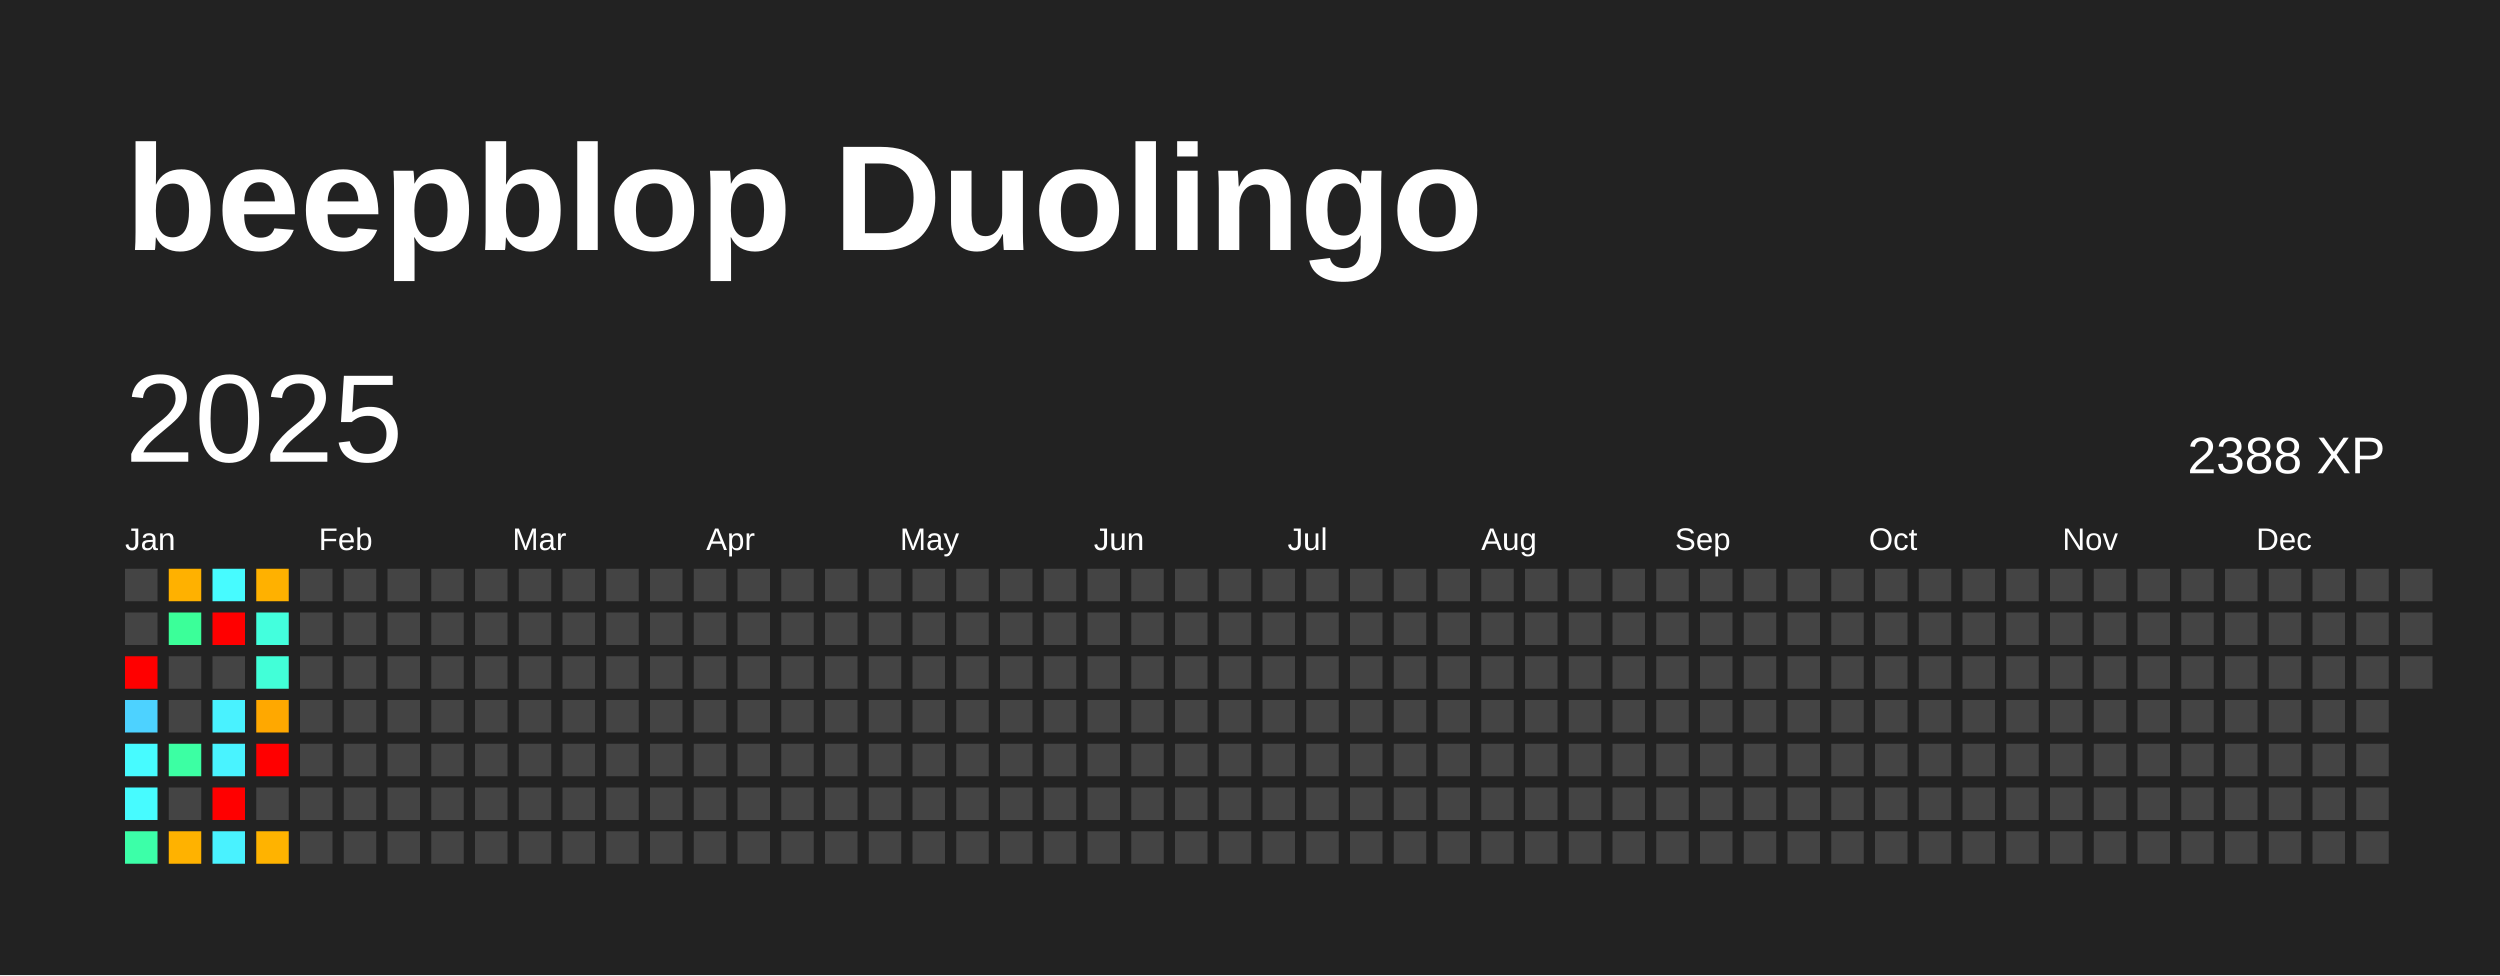
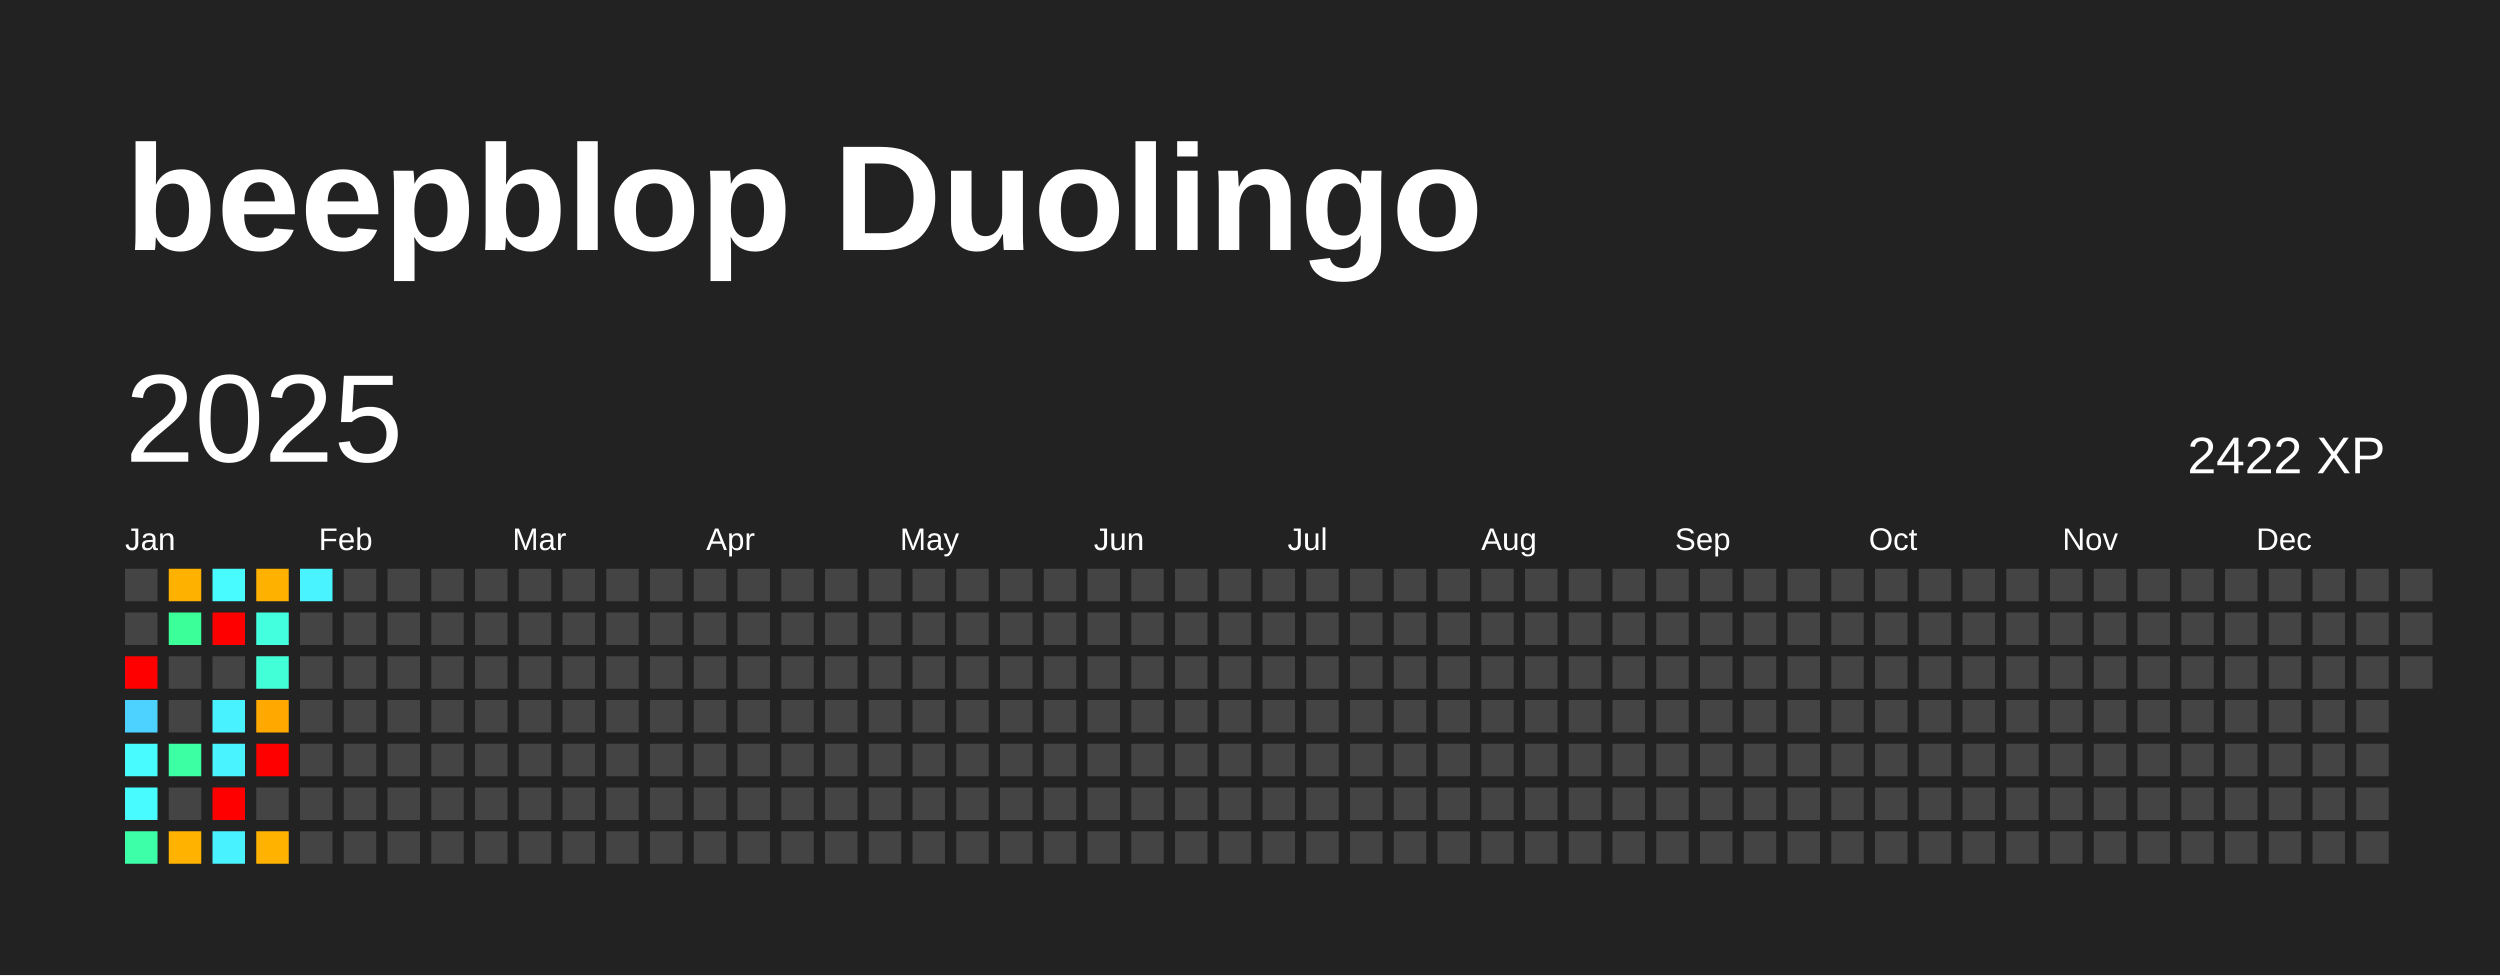
<svg xmlns="http://www.w3.org/2000/svg" baseProfile="full" height="78mm" version="1.1" viewBox="0,0,200,78" width="200mm">
  <defs />
  <rect fill="#222222" height="78" width="200" x="0" y="0" />
  <text fill="#FFFFFF" style="font-size:12px; font-family:Arial; font-weight:bold;" x="10" y="20">beepblop Duolingo</text>
  <text dominant-baseline="hanging" fill="#FFFFFF" style="font-size:10.0px; font-family:Arial;" x="10" y="30">2025</text>
-   <text dominant-baseline="hanging" fill="#FFFFFF" style="font-size:4.125px; font-family:Arial;" x="175" y="35">2388 XP</text>
+   <text dominant-baseline="hanging" fill="#FFFFFF" style="font-size:4.125px; font-family:Arial;" x="175" y="35">2422 XP</text>
  <text fill="#FFFFFF" style="font-size:2.5px; font-family:Arial" x="10.0" y="44">Jan</text>
  <text fill="#FFFFFF" style="font-size:2.5px; font-family:Arial" x="25.5" y="44">Feb</text>
  <text fill="#FFFFFF" style="font-size:2.5px; font-family:Arial" x="41.0" y="44">Mar</text>
  <text fill="#FFFFFF" style="font-size:2.5px; font-family:Arial" x="56.5" y="44">Apr</text>
  <text fill="#FFFFFF" style="font-size:2.5px; font-family:Arial" x="72.0" y="44">May</text>
  <text fill="#FFFFFF" style="font-size:2.5px; font-family:Arial" x="87.5" y="44">Jun</text>
  <text fill="#FFFFFF" style="font-size:2.5px; font-family:Arial" x="103.0" y="44">Jul</text>
  <text fill="#FFFFFF" style="font-size:2.5px; font-family:Arial" x="118.5" y="44">Aug</text>
  <text fill="#FFFFFF" style="font-size:2.5px; font-family:Arial" x="134.0" y="44">Sep</text>
  <text fill="#FFFFFF" style="font-size:2.5px; font-family:Arial" x="149.5" y="44">Oct</text>
  <text fill="#FFFFFF" style="font-size:2.5px; font-family:Arial" x="165.0" y="44">Nov</text>
  <text fill="#FFFFFF" style="font-size:2.5px; font-family:Arial" x="180.5" y="44">Dec</text>
  <rect fill="#444444" height="2.6" width="2.6" x="10.0" y="45.5" />
  <rect fill="#444444" height="2.6" width="2.6" x="10.0" y="49.0" />
  <rect fill="red" height="2.6" width="2.6" x="10.0" y="52.5" />
  <rect fill="#4dd2ff" height="2.6" width="2.6" x="10.0" y="56.0" />
  <rect fill="#47fbff" height="2.6" width="2.6" x="10.0" y="59.5" />
  <rect fill="#47fbff" height="2.6" width="2.6" x="10.0" y="63.0" />
  <rect fill="#3cffa8" height="2.6" width="2.6" x="10.0" y="66.5" />
  <rect fill="#ffb100" height="2.6" width="2.6" x="13.5" y="45.5" />
  <rect fill="#3bff99" height="2.6" width="2.6" x="13.5" y="49.0" />
  <rect fill="#444444" height="2.6" width="2.6" x="13.5" y="52.5" />
  <rect fill="#444444" height="2.6" width="2.6" x="13.5" y="56.0" />
  <rect fill="#3cffa3" height="2.6" width="2.6" x="13.5" y="59.5" />
  <rect fill="#444444" height="2.6" width="2.6" x="13.5" y="63.0" />
  <rect fill="#ffb200" height="2.6" width="2.6" x="13.5" y="66.5" />
  <rect fill="#47fbff" height="2.6" width="2.6" x="17.0" y="45.5" />
  <rect fill="red" height="2.6" width="2.6" x="17.0" y="49.0" />
  <rect fill="#444444" height="2.6" width="2.6" x="17.0" y="52.5" />
  <rect fill="#49f2ff" height="2.6" width="2.6" x="17.0" y="56.0" />
  <rect fill="#49f3ff" height="2.6" width="2.6" x="17.0" y="59.5" />
  <rect fill="red" height="2.6" width="2.6" x="17.0" y="63.0" />
  <rect fill="#49f2ff" height="2.6" width="2.6" x="17.0" y="66.5" />
  <rect fill="#ffb100" height="2.6" width="2.6" x="20.5" y="45.5" />
  <rect fill="#43ffdd" height="2.6" width="2.6" x="20.5" y="49.0" />
  <rect fill="#42ffd8" height="2.6" width="2.6" x="20.5" y="52.5" />
  <rect fill="#ffa800" height="2.6" width="2.6" x="20.5" y="56.0" />
  <rect fill="red" height="2.6" width="2.6" x="20.5" y="59.5" />
  <rect fill="#444444" height="2.6" width="2.6" x="20.5" y="63.0" />
  <rect fill="#ffb300" height="2.6" width="2.6" x="20.5" y="66.5" />
-   <rect fill="#444444" height="2.6" width="2.6" x="24.0" y="45.5" />
+   <rect fill="#49f3ff" height="2.6" width="2.6" x="24.0" y="45.5" />
  <rect fill="#444444" height="2.6" width="2.6" x="24.0" y="49.0" />
  <rect fill="#444444" height="2.6" width="2.6" x="24.0" y="52.5" />
  <rect fill="#444444" height="2.6" width="2.6" x="24.0" y="56.0" />
  <rect fill="#444444" height="2.6" width="2.6" x="24.0" y="59.5" />
  <rect fill="#444444" height="2.6" width="2.6" x="24.0" y="63.0" />
  <rect fill="#444444" height="2.6" width="2.6" x="24.0" y="66.5" />
  <rect fill="#444444" height="2.6" width="2.6" x="27.5" y="45.5" />
  <rect fill="#444444" height="2.6" width="2.6" x="27.5" y="49.0" />
  <rect fill="#444444" height="2.6" width="2.6" x="27.5" y="52.5" />
  <rect fill="#444444" height="2.6" width="2.6" x="27.5" y="56.0" />
  <rect fill="#444444" height="2.6" width="2.6" x="27.5" y="59.5" />
  <rect fill="#444444" height="2.6" width="2.6" x="27.5" y="63.0" />
  <rect fill="#444444" height="2.6" width="2.6" x="27.5" y="66.5" />
  <rect fill="#444444" height="2.6" width="2.6" x="31.0" y="45.5" />
  <rect fill="#444444" height="2.6" width="2.6" x="31.0" y="49.0" />
  <rect fill="#444444" height="2.6" width="2.6" x="31.0" y="52.5" />
  <rect fill="#444444" height="2.6" width="2.6" x="31.0" y="56.0" />
  <rect fill="#444444" height="2.6" width="2.6" x="31.0" y="59.5" />
  <rect fill="#444444" height="2.6" width="2.6" x="31.0" y="63.0" />
  <rect fill="#444444" height="2.6" width="2.6" x="31.0" y="66.5" />
  <rect fill="#444444" height="2.6" width="2.6" x="34.5" y="45.5" />
  <rect fill="#444444" height="2.6" width="2.6" x="34.5" y="49.0" />
  <rect fill="#444444" height="2.6" width="2.6" x="34.5" y="52.5" />
  <rect fill="#444444" height="2.6" width="2.6" x="34.5" y="56.0" />
  <rect fill="#444444" height="2.6" width="2.6" x="34.5" y="59.5" />
  <rect fill="#444444" height="2.6" width="2.6" x="34.5" y="63.0" />
  <rect fill="#444444" height="2.6" width="2.6" x="34.5" y="66.5" />
  <rect fill="#444444" height="2.6" width="2.6" x="38.0" y="45.5" />
  <rect fill="#444444" height="2.6" width="2.6" x="38.0" y="49.0" />
  <rect fill="#444444" height="2.6" width="2.6" x="38.0" y="52.5" />
  <rect fill="#444444" height="2.6" width="2.6" x="38.0" y="56.0" />
  <rect fill="#444444" height="2.6" width="2.6" x="38.0" y="59.5" />
  <rect fill="#444444" height="2.6" width="2.6" x="38.0" y="63.0" />
  <rect fill="#444444" height="2.6" width="2.6" x="38.0" y="66.5" />
  <rect fill="#444444" height="2.6" width="2.6" x="41.5" y="45.5" />
  <rect fill="#444444" height="2.6" width="2.6" x="41.5" y="49.0" />
  <rect fill="#444444" height="2.6" width="2.6" x="41.5" y="52.5" />
  <rect fill="#444444" height="2.6" width="2.6" x="41.5" y="56.0" />
  <rect fill="#444444" height="2.6" width="2.6" x="41.5" y="59.5" />
  <rect fill="#444444" height="2.6" width="2.6" x="41.5" y="63.0" />
  <rect fill="#444444" height="2.6" width="2.6" x="41.5" y="66.5" />
  <rect fill="#444444" height="2.6" width="2.6" x="45.0" y="45.5" />
  <rect fill="#444444" height="2.6" width="2.6" x="45.0" y="49.0" />
  <rect fill="#444444" height="2.6" width="2.6" x="45.0" y="52.5" />
  <rect fill="#444444" height="2.6" width="2.6" x="45.0" y="56.0" />
  <rect fill="#444444" height="2.6" width="2.6" x="45.0" y="59.5" />
  <rect fill="#444444" height="2.6" width="2.6" x="45.0" y="63.0" />
  <rect fill="#444444" height="2.6" width="2.6" x="45.0" y="66.5" />
  <rect fill="#444444" height="2.6" width="2.6" x="48.5" y="45.5" />
  <rect fill="#444444" height="2.6" width="2.6" x="48.5" y="49.0" />
  <rect fill="#444444" height="2.6" width="2.6" x="48.5" y="52.5" />
  <rect fill="#444444" height="2.6" width="2.6" x="48.5" y="56.0" />
  <rect fill="#444444" height="2.6" width="2.6" x="48.5" y="59.5" />
  <rect fill="#444444" height="2.6" width="2.6" x="48.5" y="63.0" />
  <rect fill="#444444" height="2.6" width="2.6" x="48.5" y="66.5" />
  <rect fill="#444444" height="2.6" width="2.6" x="52.0" y="45.5" />
  <rect fill="#444444" height="2.6" width="2.6" x="52.0" y="49.0" />
  <rect fill="#444444" height="2.6" width="2.6" x="52.0" y="52.5" />
  <rect fill="#444444" height="2.6" width="2.6" x="52.0" y="56.0" />
  <rect fill="#444444" height="2.6" width="2.6" x="52.0" y="59.5" />
  <rect fill="#444444" height="2.6" width="2.6" x="52.0" y="63.0" />
  <rect fill="#444444" height="2.6" width="2.6" x="52.0" y="66.5" />
  <rect fill="#444444" height="2.6" width="2.6" x="55.5" y="45.5" />
  <rect fill="#444444" height="2.6" width="2.6" x="55.5" y="49.0" />
  <rect fill="#444444" height="2.6" width="2.6" x="55.5" y="52.5" />
  <rect fill="#444444" height="2.6" width="2.6" x="55.5" y="56.0" />
  <rect fill="#444444" height="2.6" width="2.6" x="55.5" y="59.5" />
  <rect fill="#444444" height="2.6" width="2.6" x="55.5" y="63.0" />
  <rect fill="#444444" height="2.6" width="2.6" x="55.5" y="66.5" />
  <rect fill="#444444" height="2.6" width="2.6" x="59.0" y="45.5" />
  <rect fill="#444444" height="2.6" width="2.6" x="59.0" y="49.0" />
  <rect fill="#444444" height="2.6" width="2.6" x="59.0" y="52.5" />
  <rect fill="#444444" height="2.6" width="2.6" x="59.0" y="56.0" />
  <rect fill="#444444" height="2.6" width="2.6" x="59.0" y="59.5" />
  <rect fill="#444444" height="2.6" width="2.6" x="59.0" y="63.0" />
  <rect fill="#444444" height="2.6" width="2.6" x="59.0" y="66.5" />
  <rect fill="#444444" height="2.6" width="2.6" x="62.5" y="45.5" />
  <rect fill="#444444" height="2.6" width="2.6" x="62.5" y="49.0" />
  <rect fill="#444444" height="2.6" width="2.6" x="62.5" y="52.5" />
  <rect fill="#444444" height="2.6" width="2.6" x="62.5" y="56.0" />
  <rect fill="#444444" height="2.6" width="2.6" x="62.5" y="59.5" />
  <rect fill="#444444" height="2.6" width="2.6" x="62.5" y="63.0" />
  <rect fill="#444444" height="2.6" width="2.6" x="62.5" y="66.5" />
  <rect fill="#444444" height="2.6" width="2.6" x="66.0" y="45.5" />
  <rect fill="#444444" height="2.6" width="2.6" x="66.0" y="49.0" />
  <rect fill="#444444" height="2.6" width="2.6" x="66.0" y="52.5" />
  <rect fill="#444444" height="2.6" width="2.6" x="66.0" y="56.0" />
  <rect fill="#444444" height="2.6" width="2.6" x="66.0" y="59.5" />
  <rect fill="#444444" height="2.6" width="2.6" x="66.0" y="63.0" />
  <rect fill="#444444" height="2.6" width="2.6" x="66.0" y="66.5" />
  <rect fill="#444444" height="2.6" width="2.6" x="69.5" y="45.5" />
  <rect fill="#444444" height="2.6" width="2.6" x="69.5" y="49.0" />
  <rect fill="#444444" height="2.6" width="2.6" x="69.5" y="52.5" />
  <rect fill="#444444" height="2.6" width="2.6" x="69.5" y="56.0" />
  <rect fill="#444444" height="2.6" width="2.6" x="69.5" y="59.5" />
  <rect fill="#444444" height="2.6" width="2.6" x="69.5" y="63.0" />
  <rect fill="#444444" height="2.6" width="2.6" x="69.5" y="66.5" />
  <rect fill="#444444" height="2.6" width="2.6" x="73.0" y="45.5" />
  <rect fill="#444444" height="2.6" width="2.6" x="73.0" y="49.0" />
  <rect fill="#444444" height="2.6" width="2.6" x="73.0" y="52.5" />
  <rect fill="#444444" height="2.6" width="2.6" x="73.0" y="56.0" />
  <rect fill="#444444" height="2.6" width="2.6" x="73.0" y="59.5" />
  <rect fill="#444444" height="2.6" width="2.6" x="73.0" y="63.0" />
  <rect fill="#444444" height="2.6" width="2.6" x="73.0" y="66.5" />
  <rect fill="#444444" height="2.6" width="2.6" x="76.5" y="45.5" />
  <rect fill="#444444" height="2.6" width="2.6" x="76.5" y="49.0" />
  <rect fill="#444444" height="2.6" width="2.6" x="76.5" y="52.5" />
  <rect fill="#444444" height="2.6" width="2.6" x="76.5" y="56.0" />
  <rect fill="#444444" height="2.6" width="2.6" x="76.5" y="59.5" />
  <rect fill="#444444" height="2.6" width="2.6" x="76.5" y="63.0" />
  <rect fill="#444444" height="2.6" width="2.6" x="76.5" y="66.5" />
  <rect fill="#444444" height="2.6" width="2.6" x="80.0" y="45.5" />
  <rect fill="#444444" height="2.6" width="2.6" x="80.0" y="49.0" />
  <rect fill="#444444" height="2.6" width="2.6" x="80.0" y="52.5" />
  <rect fill="#444444" height="2.6" width="2.6" x="80.0" y="56.0" />
  <rect fill="#444444" height="2.6" width="2.6" x="80.0" y="59.5" />
  <rect fill="#444444" height="2.6" width="2.6" x="80.0" y="63.0" />
  <rect fill="#444444" height="2.6" width="2.6" x="80.0" y="66.5" />
  <rect fill="#444444" height="2.6" width="2.6" x="83.5" y="45.5" />
  <rect fill="#444444" height="2.6" width="2.6" x="83.5" y="49.0" />
  <rect fill="#444444" height="2.6" width="2.6" x="83.5" y="52.5" />
  <rect fill="#444444" height="2.6" width="2.6" x="83.5" y="56.0" />
  <rect fill="#444444" height="2.6" width="2.6" x="83.5" y="59.5" />
  <rect fill="#444444" height="2.6" width="2.6" x="83.5" y="63.0" />
  <rect fill="#444444" height="2.6" width="2.6" x="83.5" y="66.5" />
  <rect fill="#444444" height="2.6" width="2.6" x="87.0" y="45.5" />
  <rect fill="#444444" height="2.6" width="2.6" x="87.0" y="49.0" />
  <rect fill="#444444" height="2.6" width="2.6" x="87.0" y="52.5" />
  <rect fill="#444444" height="2.6" width="2.6" x="87.0" y="56.0" />
  <rect fill="#444444" height="2.6" width="2.6" x="87.0" y="59.5" />
  <rect fill="#444444" height="2.6" width="2.6" x="87.0" y="63.0" />
  <rect fill="#444444" height="2.6" width="2.6" x="87.0" y="66.5" />
  <rect fill="#444444" height="2.6" width="2.6" x="90.5" y="45.5" />
  <rect fill="#444444" height="2.6" width="2.6" x="90.5" y="49.0" />
  <rect fill="#444444" height="2.6" width="2.6" x="90.5" y="52.5" />
  <rect fill="#444444" height="2.6" width="2.6" x="90.5" y="56.0" />
  <rect fill="#444444" height="2.6" width="2.6" x="90.5" y="59.5" />
  <rect fill="#444444" height="2.6" width="2.6" x="90.5" y="63.0" />
  <rect fill="#444444" height="2.6" width="2.6" x="90.5" y="66.5" />
  <rect fill="#444444" height="2.6" width="2.6" x="94.0" y="45.5" />
  <rect fill="#444444" height="2.6" width="2.6" x="94.0" y="49.0" />
  <rect fill="#444444" height="2.6" width="2.6" x="94.0" y="52.5" />
  <rect fill="#444444" height="2.6" width="2.6" x="94.0" y="56.0" />
  <rect fill="#444444" height="2.6" width="2.6" x="94.0" y="59.5" />
  <rect fill="#444444" height="2.6" width="2.6" x="94.0" y="63.0" />
  <rect fill="#444444" height="2.6" width="2.6" x="94.0" y="66.5" />
  <rect fill="#444444" height="2.6" width="2.6" x="97.5" y="45.5" />
  <rect fill="#444444" height="2.6" width="2.6" x="97.5" y="49.0" />
  <rect fill="#444444" height="2.6" width="2.6" x="97.5" y="52.5" />
  <rect fill="#444444" height="2.6" width="2.6" x="97.5" y="56.0" />
  <rect fill="#444444" height="2.6" width="2.6" x="97.5" y="59.5" />
  <rect fill="#444444" height="2.6" width="2.6" x="97.5" y="63.0" />
  <rect fill="#444444" height="2.6" width="2.6" x="97.5" y="66.5" />
  <rect fill="#444444" height="2.6" width="2.6" x="101.0" y="45.5" />
  <rect fill="#444444" height="2.6" width="2.6" x="101.0" y="49.0" />
  <rect fill="#444444" height="2.6" width="2.6" x="101.0" y="52.5" />
  <rect fill="#444444" height="2.6" width="2.6" x="101.0" y="56.0" />
  <rect fill="#444444" height="2.6" width="2.6" x="101.0" y="59.5" />
  <rect fill="#444444" height="2.6" width="2.6" x="101.0" y="63.0" />
  <rect fill="#444444" height="2.6" width="2.6" x="101.0" y="66.5" />
  <rect fill="#444444" height="2.6" width="2.6" x="104.5" y="45.5" />
  <rect fill="#444444" height="2.6" width="2.6" x="104.5" y="49.0" />
  <rect fill="#444444" height="2.6" width="2.6" x="104.5" y="52.5" />
  <rect fill="#444444" height="2.6" width="2.6" x="104.5" y="56.0" />
  <rect fill="#444444" height="2.6" width="2.6" x="104.5" y="59.5" />
  <rect fill="#444444" height="2.6" width="2.6" x="104.5" y="63.0" />
  <rect fill="#444444" height="2.6" width="2.6" x="104.5" y="66.5" />
  <rect fill="#444444" height="2.6" width="2.6" x="108.0" y="45.5" />
  <rect fill="#444444" height="2.6" width="2.6" x="108.0" y="49.0" />
  <rect fill="#444444" height="2.6" width="2.6" x="108.0" y="52.5" />
  <rect fill="#444444" height="2.6" width="2.6" x="108.0" y="56.0" />
  <rect fill="#444444" height="2.6" width="2.6" x="108.0" y="59.5" />
  <rect fill="#444444" height="2.6" width="2.6" x="108.0" y="63.0" />
  <rect fill="#444444" height="2.6" width="2.6" x="108.0" y="66.5" />
  <rect fill="#444444" height="2.6" width="2.6" x="111.5" y="45.5" />
  <rect fill="#444444" height="2.6" width="2.6" x="111.5" y="49.0" />
  <rect fill="#444444" height="2.6" width="2.6" x="111.5" y="52.5" />
  <rect fill="#444444" height="2.6" width="2.6" x="111.5" y="56.0" />
  <rect fill="#444444" height="2.6" width="2.6" x="111.5" y="59.5" />
  <rect fill="#444444" height="2.6" width="2.6" x="111.5" y="63.0" />
  <rect fill="#444444" height="2.6" width="2.6" x="111.5" y="66.5" />
  <rect fill="#444444" height="2.6" width="2.6" x="115.0" y="45.5" />
  <rect fill="#444444" height="2.6" width="2.6" x="115.0" y="49.0" />
  <rect fill="#444444" height="2.6" width="2.6" x="115.0" y="52.5" />
  <rect fill="#444444" height="2.6" width="2.6" x="115.0" y="56.0" />
  <rect fill="#444444" height="2.6" width="2.6" x="115.0" y="59.5" />
  <rect fill="#444444" height="2.6" width="2.6" x="115.0" y="63.0" />
  <rect fill="#444444" height="2.6" width="2.6" x="115.0" y="66.5" />
  <rect fill="#444444" height="2.6" width="2.6" x="118.5" y="45.5" />
  <rect fill="#444444" height="2.6" width="2.6" x="118.5" y="49.0" />
  <rect fill="#444444" height="2.6" width="2.6" x="118.5" y="52.5" />
  <rect fill="#444444" height="2.6" width="2.6" x="118.5" y="56.0" />
  <rect fill="#444444" height="2.6" width="2.6" x="118.5" y="59.5" />
  <rect fill="#444444" height="2.6" width="2.6" x="118.5" y="63.0" />
  <rect fill="#444444" height="2.6" width="2.6" x="118.5" y="66.5" />
  <rect fill="#444444" height="2.6" width="2.6" x="122.0" y="45.5" />
  <rect fill="#444444" height="2.6" width="2.6" x="122.0" y="49.0" />
  <rect fill="#444444" height="2.6" width="2.6" x="122.0" y="52.5" />
  <rect fill="#444444" height="2.6" width="2.6" x="122.0" y="56.0" />
  <rect fill="#444444" height="2.6" width="2.6" x="122.0" y="59.5" />
  <rect fill="#444444" height="2.6" width="2.6" x="122.0" y="63.0" />
  <rect fill="#444444" height="2.6" width="2.6" x="122.0" y="66.5" />
  <rect fill="#444444" height="2.6" width="2.6" x="125.5" y="45.5" />
  <rect fill="#444444" height="2.6" width="2.6" x="125.5" y="49.0" />
  <rect fill="#444444" height="2.6" width="2.6" x="125.5" y="52.5" />
  <rect fill="#444444" height="2.6" width="2.6" x="125.5" y="56.0" />
  <rect fill="#444444" height="2.6" width="2.6" x="125.5" y="59.5" />
  <rect fill="#444444" height="2.6" width="2.6" x="125.5" y="63.0" />
  <rect fill="#444444" height="2.6" width="2.6" x="125.5" y="66.5" />
  <rect fill="#444444" height="2.6" width="2.6" x="129.0" y="45.5" />
  <rect fill="#444444" height="2.6" width="2.6" x="129.0" y="49.0" />
  <rect fill="#444444" height="2.6" width="2.6" x="129.0" y="52.5" />
  <rect fill="#444444" height="2.6" width="2.6" x="129.0" y="56.0" />
  <rect fill="#444444" height="2.6" width="2.6" x="129.0" y="59.5" />
  <rect fill="#444444" height="2.6" width="2.6" x="129.0" y="63.0" />
  <rect fill="#444444" height="2.6" width="2.6" x="129.0" y="66.5" />
  <rect fill="#444444" height="2.6" width="2.6" x="132.5" y="45.5" />
  <rect fill="#444444" height="2.6" width="2.6" x="132.5" y="49.0" />
  <rect fill="#444444" height="2.6" width="2.6" x="132.5" y="52.5" />
  <rect fill="#444444" height="2.6" width="2.6" x="132.5" y="56.0" />
  <rect fill="#444444" height="2.6" width="2.6" x="132.5" y="59.5" />
  <rect fill="#444444" height="2.6" width="2.6" x="132.5" y="63.0" />
  <rect fill="#444444" height="2.6" width="2.6" x="132.5" y="66.5" />
  <rect fill="#444444" height="2.6" width="2.6" x="136.0" y="45.5" />
  <rect fill="#444444" height="2.6" width="2.6" x="136.0" y="49.0" />
  <rect fill="#444444" height="2.6" width="2.6" x="136.0" y="52.5" />
  <rect fill="#444444" height="2.6" width="2.6" x="136.0" y="56.0" />
  <rect fill="#444444" height="2.6" width="2.6" x="136.0" y="59.5" />
  <rect fill="#444444" height="2.6" width="2.6" x="136.0" y="63.0" />
  <rect fill="#444444" height="2.6" width="2.6" x="136.0" y="66.5" />
  <rect fill="#444444" height="2.6" width="2.6" x="139.5" y="45.5" />
  <rect fill="#444444" height="2.6" width="2.6" x="139.5" y="49.0" />
  <rect fill="#444444" height="2.6" width="2.6" x="139.5" y="52.5" />
  <rect fill="#444444" height="2.6" width="2.6" x="139.5" y="56.0" />
  <rect fill="#444444" height="2.6" width="2.6" x="139.5" y="59.5" />
  <rect fill="#444444" height="2.6" width="2.6" x="139.5" y="63.0" />
  <rect fill="#444444" height="2.6" width="2.6" x="139.5" y="66.5" />
  <rect fill="#444444" height="2.6" width="2.6" x="143.0" y="45.5" />
  <rect fill="#444444" height="2.6" width="2.6" x="143.0" y="49.0" />
  <rect fill="#444444" height="2.6" width="2.6" x="143.0" y="52.5" />
  <rect fill="#444444" height="2.6" width="2.6" x="143.0" y="56.0" />
  <rect fill="#444444" height="2.6" width="2.6" x="143.0" y="59.5" />
  <rect fill="#444444" height="2.6" width="2.6" x="143.0" y="63.0" />
  <rect fill="#444444" height="2.6" width="2.6" x="143.0" y="66.5" />
  <rect fill="#444444" height="2.6" width="2.6" x="146.5" y="45.5" />
  <rect fill="#444444" height="2.6" width="2.6" x="146.5" y="49.0" />
  <rect fill="#444444" height="2.6" width="2.6" x="146.5" y="52.5" />
  <rect fill="#444444" height="2.6" width="2.6" x="146.5" y="56.0" />
  <rect fill="#444444" height="2.6" width="2.6" x="146.5" y="59.5" />
  <rect fill="#444444" height="2.6" width="2.6" x="146.5" y="63.0" />
  <rect fill="#444444" height="2.6" width="2.6" x="146.5" y="66.5" />
  <rect fill="#444444" height="2.6" width="2.6" x="150.0" y="45.5" />
  <rect fill="#444444" height="2.6" width="2.6" x="150.0" y="49.0" />
  <rect fill="#444444" height="2.6" width="2.6" x="150.0" y="52.5" />
  <rect fill="#444444" height="2.6" width="2.6" x="150.0" y="56.0" />
  <rect fill="#444444" height="2.6" width="2.6" x="150.0" y="59.5" />
  <rect fill="#444444" height="2.6" width="2.6" x="150.0" y="63.0" />
  <rect fill="#444444" height="2.6" width="2.6" x="150.0" y="66.5" />
  <rect fill="#444444" height="2.6" width="2.6" x="153.5" y="45.5" />
  <rect fill="#444444" height="2.6" width="2.6" x="153.5" y="49.0" />
  <rect fill="#444444" height="2.6" width="2.6" x="153.5" y="52.5" />
  <rect fill="#444444" height="2.6" width="2.6" x="153.5" y="56.0" />
  <rect fill="#444444" height="2.6" width="2.6" x="153.5" y="59.5" />
  <rect fill="#444444" height="2.6" width="2.6" x="153.5" y="63.0" />
  <rect fill="#444444" height="2.6" width="2.6" x="153.5" y="66.5" />
  <rect fill="#444444" height="2.6" width="2.6" x="157.0" y="45.5" />
  <rect fill="#444444" height="2.6" width="2.6" x="157.0" y="49.0" />
  <rect fill="#444444" height="2.6" width="2.6" x="157.0" y="52.5" />
  <rect fill="#444444" height="2.6" width="2.6" x="157.0" y="56.0" />
  <rect fill="#444444" height="2.6" width="2.6" x="157.0" y="59.5" />
  <rect fill="#444444" height="2.6" width="2.6" x="157.0" y="63.0" />
  <rect fill="#444444" height="2.6" width="2.6" x="157.0" y="66.5" />
  <rect fill="#444444" height="2.6" width="2.6" x="160.5" y="45.5" />
  <rect fill="#444444" height="2.6" width="2.6" x="160.5" y="49.0" />
  <rect fill="#444444" height="2.6" width="2.6" x="160.5" y="52.5" />
  <rect fill="#444444" height="2.6" width="2.6" x="160.5" y="56.0" />
  <rect fill="#444444" height="2.6" width="2.6" x="160.5" y="59.5" />
  <rect fill="#444444" height="2.6" width="2.6" x="160.5" y="63.0" />
  <rect fill="#444444" height="2.6" width="2.6" x="160.5" y="66.5" />
  <rect fill="#444444" height="2.6" width="2.6" x="164.0" y="45.5" />
  <rect fill="#444444" height="2.6" width="2.6" x="164.0" y="49.0" />
  <rect fill="#444444" height="2.6" width="2.6" x="164.0" y="52.5" />
  <rect fill="#444444" height="2.6" width="2.6" x="164.0" y="56.0" />
  <rect fill="#444444" height="2.6" width="2.6" x="164.0" y="59.5" />
  <rect fill="#444444" height="2.6" width="2.6" x="164.0" y="63.0" />
  <rect fill="#444444" height="2.6" width="2.6" x="164.0" y="66.5" />
  <rect fill="#444444" height="2.6" width="2.6" x="167.5" y="45.5" />
  <rect fill="#444444" height="2.6" width="2.6" x="167.5" y="49.0" />
  <rect fill="#444444" height="2.6" width="2.6" x="167.5" y="52.5" />
  <rect fill="#444444" height="2.6" width="2.6" x="167.5" y="56.0" />
  <rect fill="#444444" height="2.6" width="2.6" x="167.5" y="59.5" />
  <rect fill="#444444" height="2.6" width="2.6" x="167.5" y="63.0" />
  <rect fill="#444444" height="2.6" width="2.6" x="167.5" y="66.5" />
  <rect fill="#444444" height="2.6" width="2.6" x="171.0" y="45.5" />
  <rect fill="#444444" height="2.6" width="2.6" x="171.0" y="49.0" />
  <rect fill="#444444" height="2.6" width="2.6" x="171.0" y="52.5" />
  <rect fill="#444444" height="2.6" width="2.6" x="171.0" y="56.0" />
  <rect fill="#444444" height="2.6" width="2.6" x="171.0" y="59.5" />
  <rect fill="#444444" height="2.6" width="2.6" x="171.0" y="63.0" />
  <rect fill="#444444" height="2.6" width="2.6" x="171.0" y="66.5" />
  <rect fill="#444444" height="2.6" width="2.6" x="174.5" y="45.5" />
  <rect fill="#444444" height="2.6" width="2.6" x="174.5" y="49.0" />
  <rect fill="#444444" height="2.6" width="2.6" x="174.5" y="52.5" />
  <rect fill="#444444" height="2.6" width="2.6" x="174.5" y="56.0" />
  <rect fill="#444444" height="2.6" width="2.6" x="174.5" y="59.5" />
  <rect fill="#444444" height="2.6" width="2.6" x="174.5" y="63.0" />
  <rect fill="#444444" height="2.6" width="2.6" x="174.5" y="66.5" />
  <rect fill="#444444" height="2.6" width="2.6" x="178.0" y="45.5" />
  <rect fill="#444444" height="2.6" width="2.6" x="178.0" y="49.0" />
  <rect fill="#444444" height="2.6" width="2.6" x="178.0" y="52.5" />
  <rect fill="#444444" height="2.6" width="2.6" x="178.0" y="56.0" />
  <rect fill="#444444" height="2.6" width="2.6" x="178.0" y="59.5" />
  <rect fill="#444444" height="2.6" width="2.6" x="178.0" y="63.0" />
  <rect fill="#444444" height="2.6" width="2.6" x="178.0" y="66.5" />
  <rect fill="#444444" height="2.6" width="2.6" x="181.5" y="45.5" />
  <rect fill="#444444" height="2.6" width="2.6" x="181.5" y="49.0" />
  <rect fill="#444444" height="2.6" width="2.6" x="181.5" y="52.5" />
  <rect fill="#444444" height="2.6" width="2.6" x="181.5" y="56.0" />
  <rect fill="#444444" height="2.6" width="2.6" x="181.5" y="59.5" />
  <rect fill="#444444" height="2.6" width="2.6" x="181.5" y="63.0" />
  <rect fill="#444444" height="2.6" width="2.6" x="181.5" y="66.5" />
  <rect fill="#444444" height="2.6" width="2.6" x="185.0" y="45.5" />
  <rect fill="#444444" height="2.6" width="2.6" x="185.0" y="49.0" />
  <rect fill="#444444" height="2.6" width="2.6" x="185.0" y="52.5" />
  <rect fill="#444444" height="2.6" width="2.6" x="185.0" y="56.0" />
  <rect fill="#444444" height="2.6" width="2.6" x="185.0" y="59.5" />
  <rect fill="#444444" height="2.6" width="2.6" x="185.0" y="63.0" />
  <rect fill="#444444" height="2.6" width="2.6" x="185.0" y="66.5" />
  <rect fill="#444444" height="2.6" width="2.6" x="188.5" y="45.5" />
  <rect fill="#444444" height="2.6" width="2.6" x="188.5" y="49.0" />
  <rect fill="#444444" height="2.6" width="2.6" x="188.5" y="52.5" />
  <rect fill="#444444" height="2.6" width="2.6" x="188.5" y="56.0" />
  <rect fill="#444444" height="2.6" width="2.6" x="188.5" y="59.5" />
  <rect fill="#444444" height="2.6" width="2.6" x="188.5" y="63.0" />
  <rect fill="#444444" height="2.6" width="2.6" x="188.5" y="66.5" />
  <rect fill="#444444" height="2.6" width="2.6" x="192.0" y="45.5" />
  <rect fill="#444444" height="2.6" width="2.6" x="192.0" y="49.0" />
  <rect fill="#444444" height="2.6" width="2.6" x="192.0" y="52.5" />
</svg>
